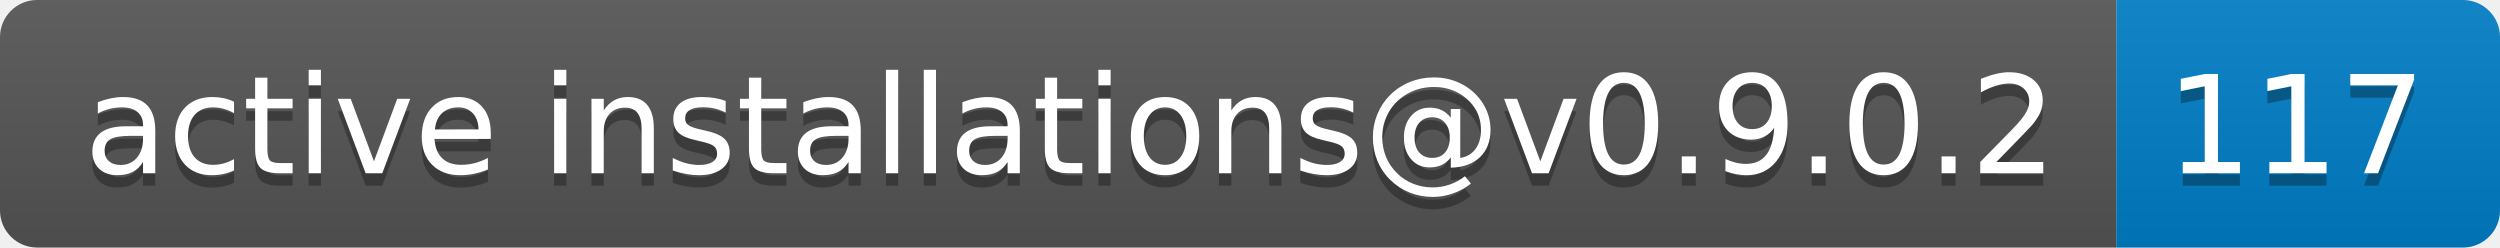
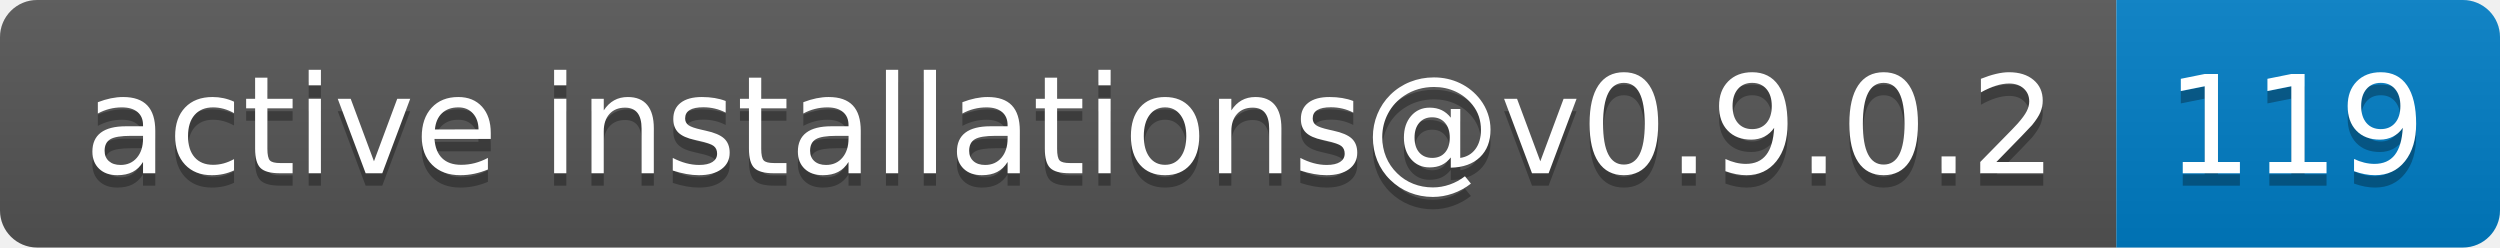
- <svg xmlns="http://www.w3.org/2000/svg" width="202" height="20" role="img" aria-label="active installations@v0.9.0.2: 117">
+ <svg xmlns="http://www.w3.org/2000/svg" width="202" height="20" role="img" aria-label="active installations@v0.9.0.2: 119">
  <linearGradient id="s" x2="0" y2="100%">
    <stop offset="0" stop-color="#bbb" stop-opacity=".1" />
    <stop offset="1" stop-opacity=".1" />
  </linearGradient>
  <clipPath id="r">
    <rect width="202" height="20" rx="3" fill="#fff" />
  </clipPath>
  <g clip-path="url(#r)">
    <rect width="171" height="20" fill="#555" />
    <rect x="171" width="31" height="20" fill="#007ec6" />
    <rect width="202" height="20" fill="url(#s)" />
  </g>
  <g fill="#fff" text-anchor="middle" font-family="Verdana,Geneva,DejaVu Sans,sans-serif" text-rendering="geometricPrecision" font-size="110">
    <text aria-hidden="true" x="865" y="150" fill="#010101" fill-opacity=".3" transform="scale(.1)" textLength="1610">active installations@v0.9.0.2</text>
    <text x="865" y="140" transform="scale(.1)" fill="#fff" textLength="1610">active installations@v0.9.0.2</text>
-     <text aria-hidden="true" x="1855" y="150" fill="#010101" fill-opacity=".3" transform="scale(.1)" textLength="210">117</text>
-     <text x="1855" y="140" transform="scale(.1)" fill="#fff" textLength="210">117</text>
+     <text aria-hidden="true" x="1855" y="150" fill="#010101" fill-opacity=".3" transform="scale(.1)" textLength="210">119</text>
+     <text x="1855" y="140" transform="scale(.1)" fill="#fff" textLength="210">119</text>
  </g>
</svg>
